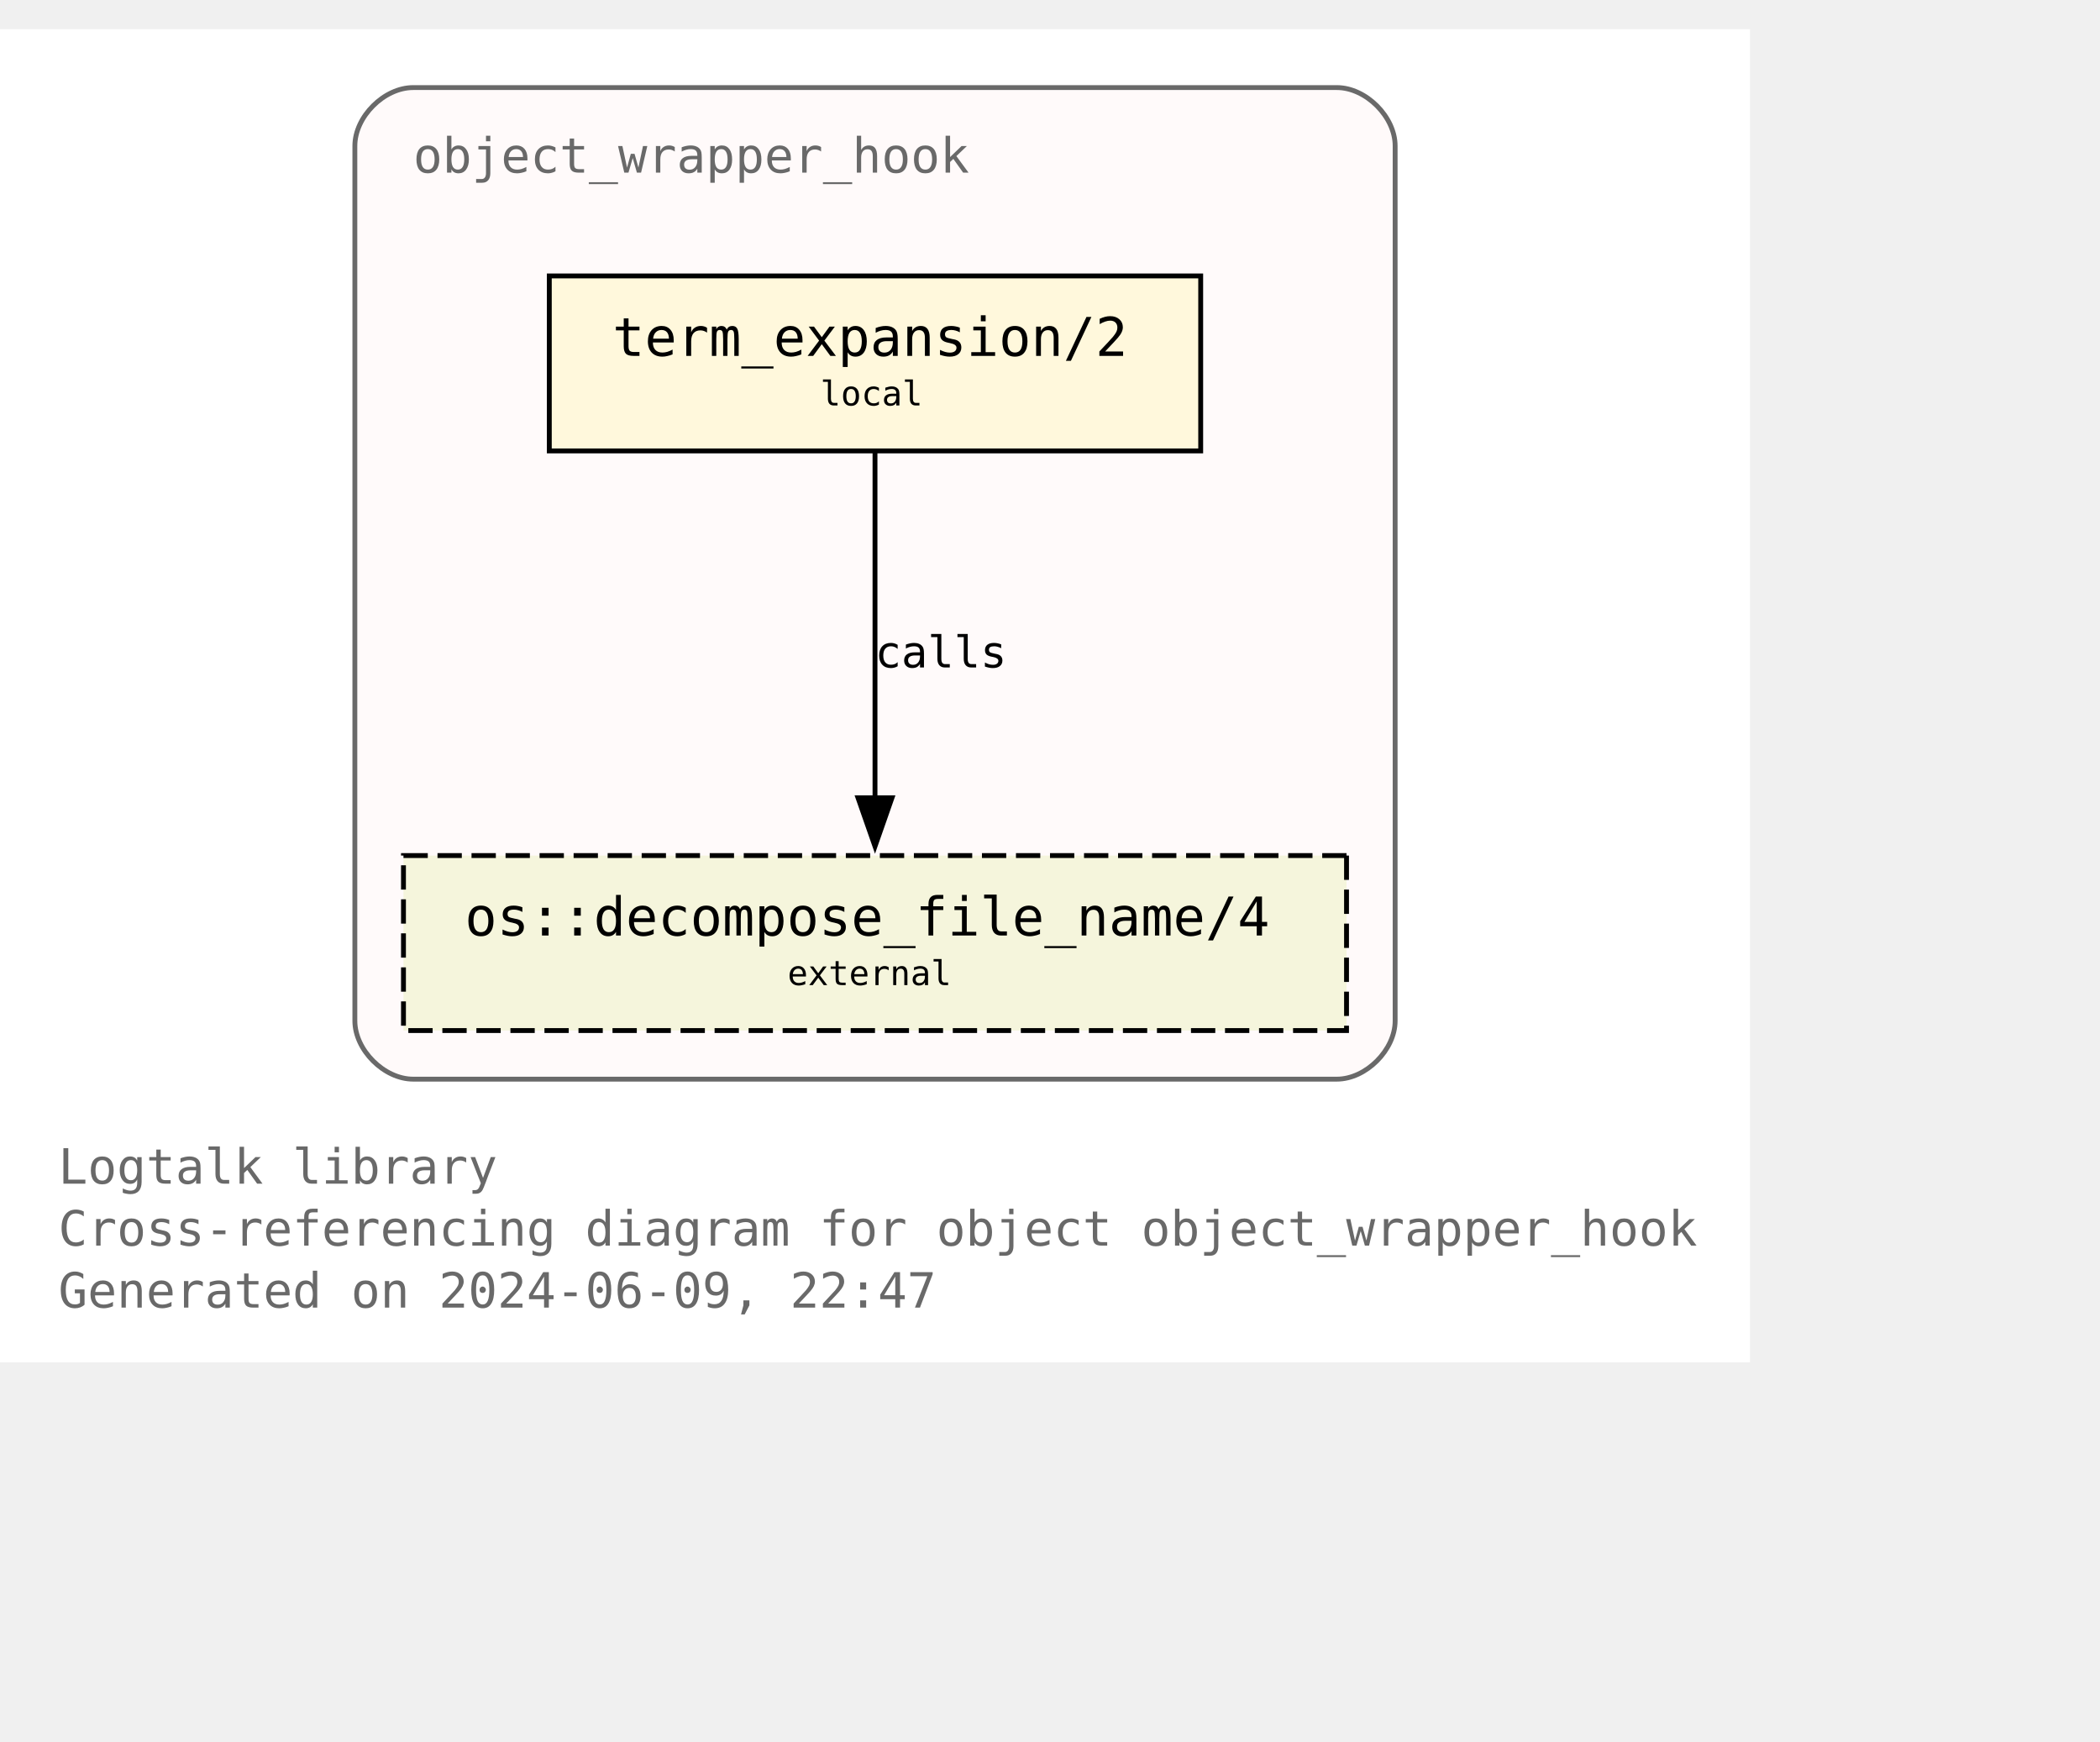
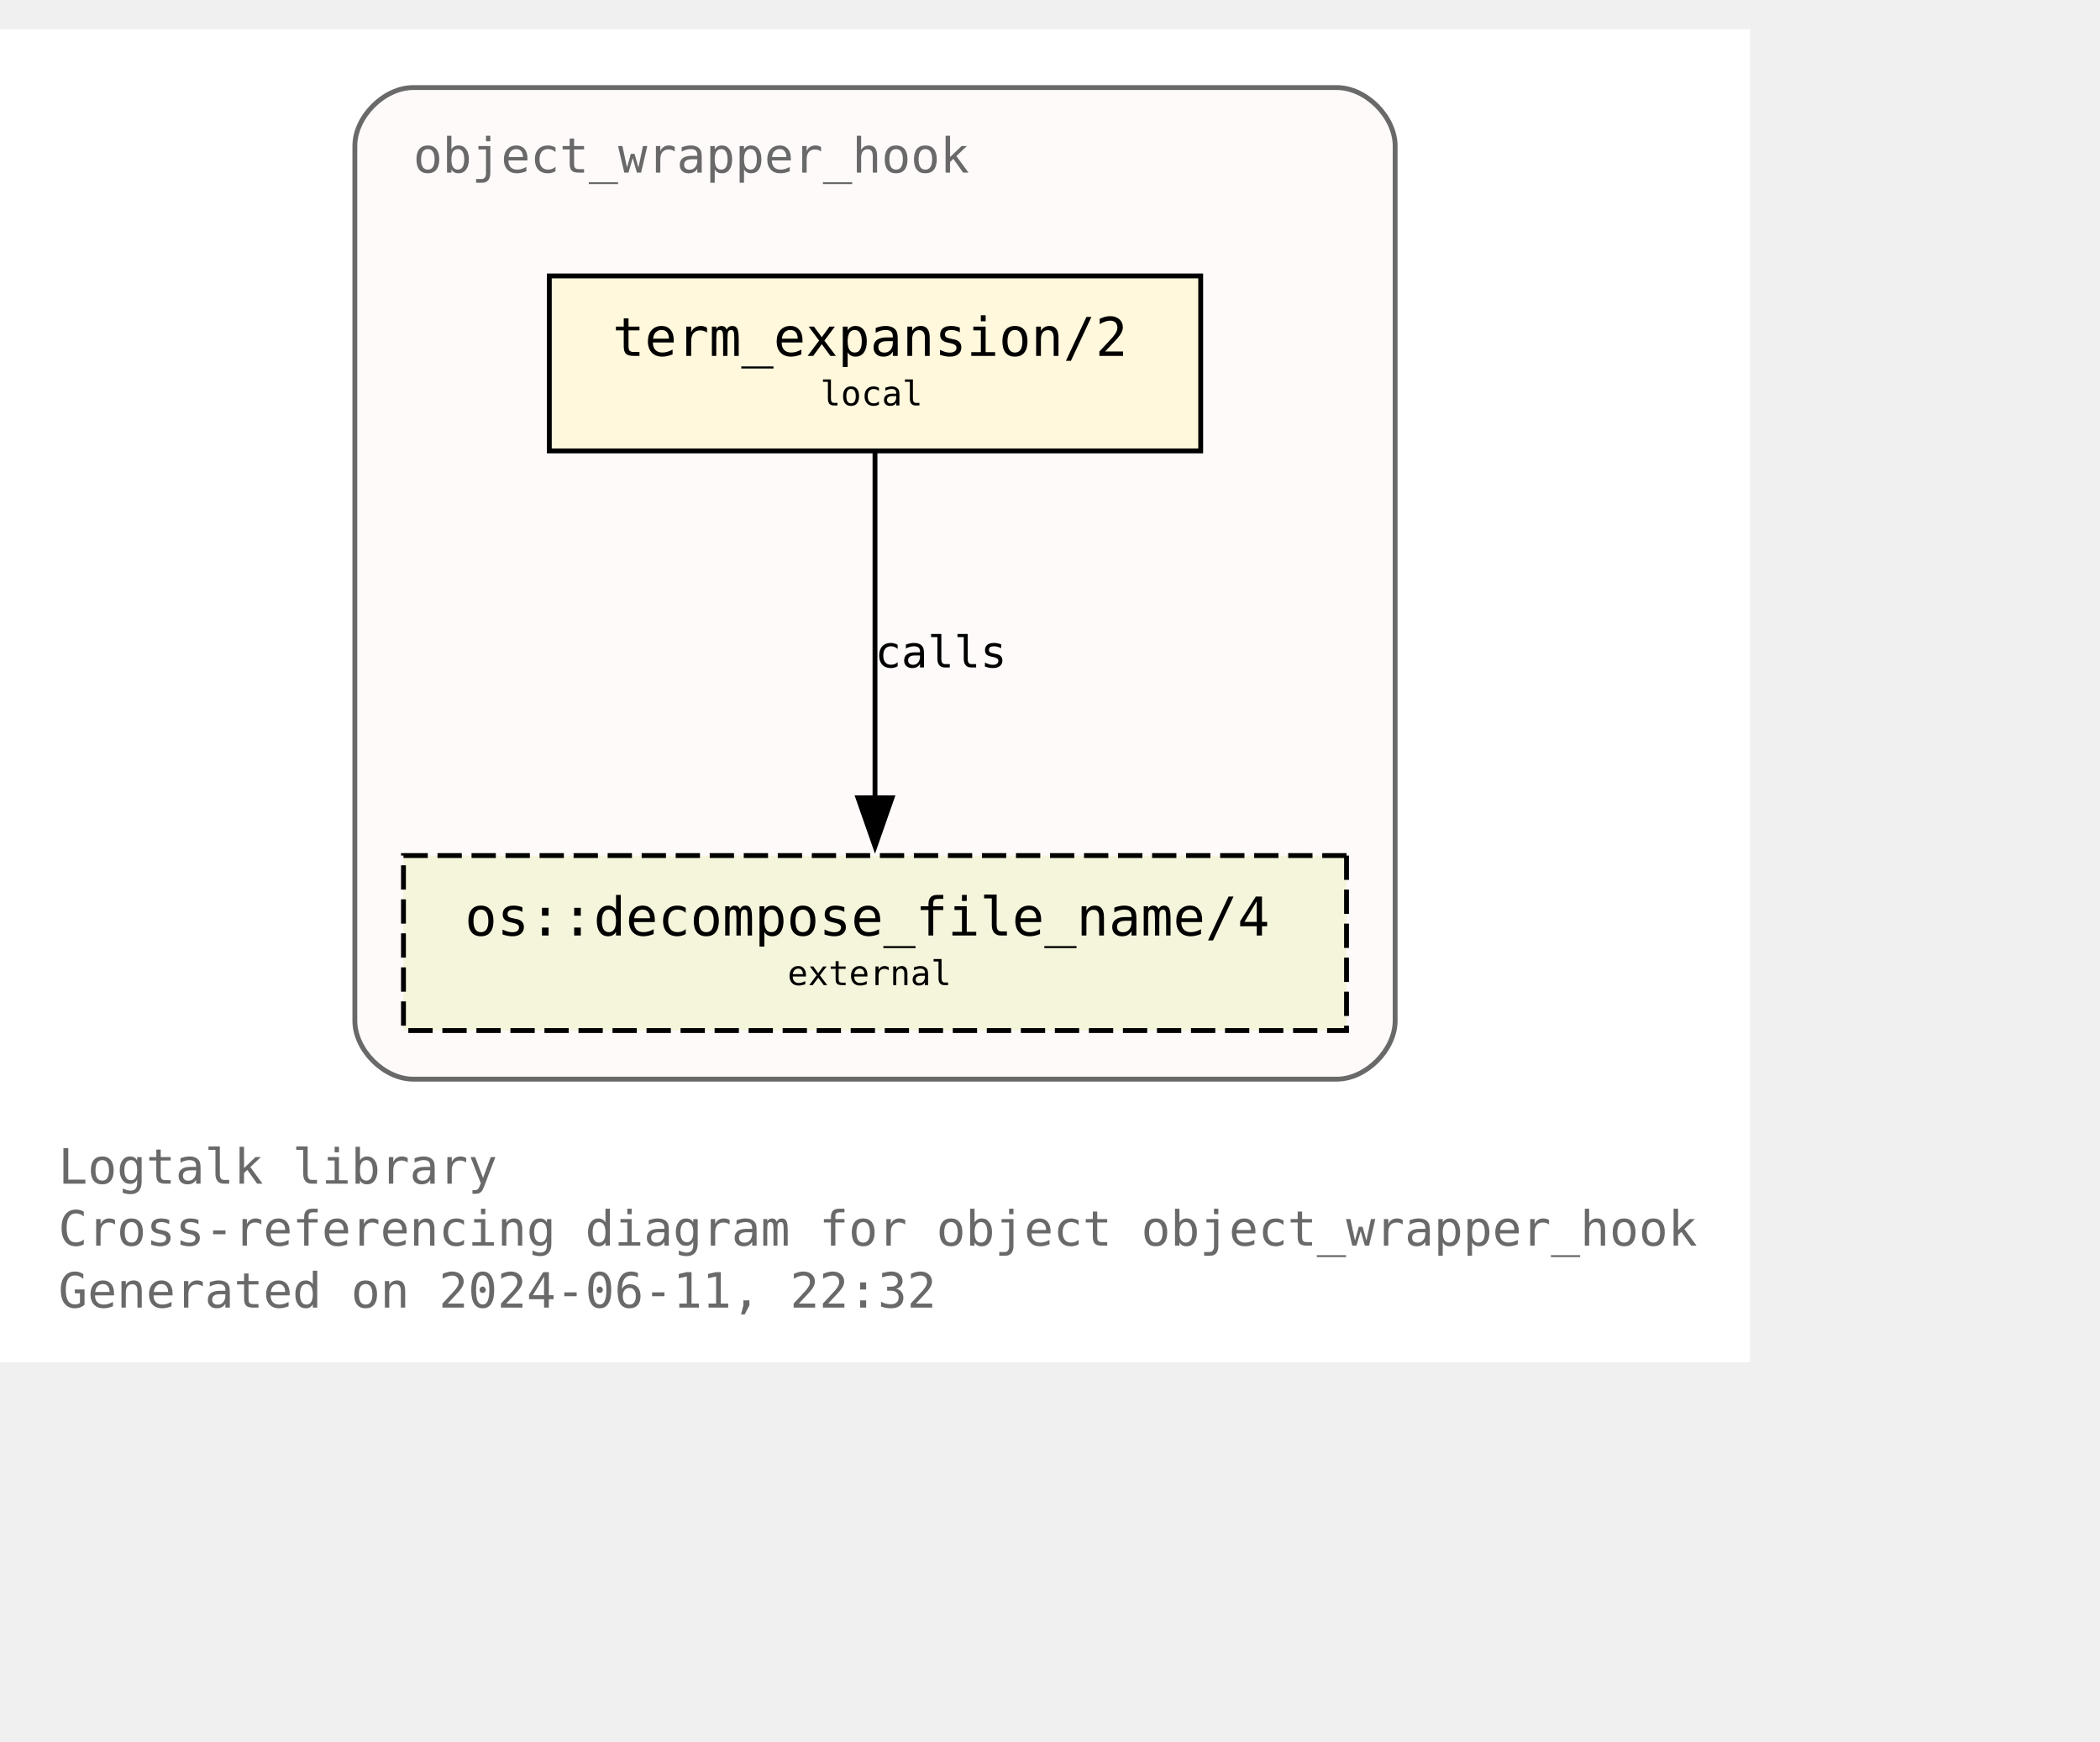
<svg xmlns="http://www.w3.org/2000/svg" xmlns:xlink="http://www.w3.org/1999/xlink" width="504pt" height="418pt" viewBox="72.00 72.00 432.00 346.25">
  <g id="graph0" class="graph" transform="scale(1 1) rotate(0) translate(76 342.25)">
    <polygon fill="white" stroke="none" points="-4,4 -4,-270.25 356,-270.25 356,4 -4,4" />
    <text text-anchor="start" x="8" y="-32.75" font-family="Monospace" font-size="10.00" fill="dimgray">Logtalk library</text>
    <text text-anchor="start" x="8" y="-20" font-family="Monospace" font-size="10.00" fill="dimgray">Cross-referencing diagram for object object_wrapper_hook</text>
-     <text text-anchor="start" x="8" y="-7.25" font-family="Monospace" font-size="10.00" fill="dimgray">Generated on 2024-06-09, 22:47</text>
+     <text text-anchor="start" x="8" y="-7.25" font-family="Monospace" font-size="10.00" fill="dimgray">Generated on 2024-06-11, 22:32</text>
    <g id="clust1" class="cluster">
      <g id="a_clust1">
        <a xlink:title="object_wrapper_hook">
          <path fill="snow" stroke="dimgray" d="M81,-54.25C81,-54.25 271,-54.25 271,-54.25 277,-54.25 283,-60.25 283,-66.25 283,-66.25 283,-246.25 283,-246.25 283,-252.25 277,-258.25 271,-258.25 271,-258.25 81,-258.25 81,-258.25 75,-258.25 69,-252.25 69,-246.25 69,-246.25 69,-66.25 69,-66.25 69,-60.25 75,-54.25 81,-54.25" />
          <g id="a_clust1_0">
-             <a xlink:href="https://github.com/LogtalkDotOrg/logtalk3/tree/ae0ee81952e6ab68f2cfe03d97f3a0081c0d1336/library/hook_objects/object_wrapper_hook.lgt" xlink:title="https://github.com/LogtalkDotOrg/logtalk3/tree/ae0ee81952e6ab68f2cfe03d97f3a0081c0d1336/library/hook_objects/object_wrapper_hook.lgt">
+             <a xlink:href="https://github.com/LogtalkDotOrg/logtalk3/tree/055ca336d5eafebaa6cd9734e164bef00628019b/library/hook_objects/object_wrapper_hook.lgt" xlink:title="https://github.com/LogtalkDotOrg/logtalk3/tree/055ca336d5eafebaa6cd9734e164bef00628019b/library/hook_objects/object_wrapper_hook.lgt">
              <text text-anchor="start" x="81" y="-240.75" font-family="Monospace" font-size="10.00" fill="dimgray">object_wrapper_hook</text>
            </a>
          </g>
        </a>
      </g>
    </g>
    <g id="node1" class="node">
      <g id="a_node1">
-         <a xlink:href="https://github.com/LogtalkDotOrg/logtalk3/tree/ae0ee81952e6ab68f2cfe03d97f3a0081c0d1336/library/hook_objects/object_wrapper_hook.lgt#L39" xlink:title="https://github.com/LogtalkDotOrg/logtalk3/tree/ae0ee81952e6ab68f2cfe03d97f3a0081c0d1336/library/hook_objects/object_wrapper_hook.lgt#L39">
+         <a xlink:href="https://github.com/LogtalkDotOrg/logtalk3/tree/055ca336d5eafebaa6cd9734e164bef00628019b/library/hook_objects/object_wrapper_hook.lgt#L39" xlink:title="https://github.com/LogtalkDotOrg/logtalk3/tree/055ca336d5eafebaa6cd9734e164bef00628019b/library/hook_objects/object_wrapper_hook.lgt#L39">
          <polygon fill="cornsilk" stroke="black" points="243,-219.5 109,-219.5 109,-183.5 243,-183.5 243,-219.5" />
          <text text-anchor="start" x="116.88" y="-204.07" font-family="Monospace" font-size="9.00"> </text>
          <text text-anchor="start" x="122" y="-203.05" font-family="Monospace" font-size="11.00">term_expansion/2</text>
          <text text-anchor="start" x="229.88" y="-204.07" font-family="Monospace" font-size="9.00"> </text>
          <text text-anchor="start" x="116.88" y="-191.95" font-family="Monospace" font-size="9.00"> </text>
          <text text-anchor="start" x="164.75" y="-192.85" font-family="Monospace" font-size="7.00">local</text>
          <text text-anchor="start" x="229.88" y="-191.95" font-family="Monospace" font-size="9.00"> </text>
        </a>
      </g>
    </g>
    <g id="node2" class="node">
      <g id="a_node2">
        <a xlink:href="https://logtalk.org/library/osp_0.html#decompose-file-name-4" xlink:title="https://logtalk.org/library/osp_0.html#decompose-file-name-4">
          <polygon fill="beige" stroke="black" stroke-dasharray="5,2" points="273,-100.25 79,-100.25 79,-64.25 273,-64.25 273,-100.25" />
          <text text-anchor="start" x="86.88" y="-84.83" font-family="Monospace" font-size="9.00"> </text>
          <text text-anchor="start" x="91.62" y="-83.8" font-family="Monospace" font-size="11.00">os::decompose_file_name/4</text>
          <text text-anchor="start" x="259.88" y="-84.83" font-family="Monospace" font-size="9.00"> </text>
          <text text-anchor="start" x="86.88" y="-72.7" font-family="Monospace" font-size="9.00"> </text>
          <text text-anchor="start" x="158" y="-73.6" font-family="Monospace" font-size="7.00">external</text>
          <text text-anchor="start" x="259.88" y="-72.7" font-family="Monospace" font-size="9.00"> </text>
        </a>
      </g>
    </g>
    <g id="edge1" class="edge">
      <g id="a_edge1">
-         <a xlink:href="https://github.com/LogtalkDotOrg/logtalk3/tree/ae0ee81952e6ab68f2cfe03d97f3a0081c0d1336/library/hook_objects/object_wrapper_hook.lgt#L39" xlink:title="calls">
+         <a xlink:href="https://github.com/LogtalkDotOrg/logtalk3/tree/055ca336d5eafebaa6cd9734e164bef00628019b/library/hook_objects/object_wrapper_hook.lgt#L39" xlink:title="calls">
          <path fill="none" stroke="black" d="M176,-183.2C176,-164.5 176,-134.37 176,-112.08" />
          <polygon fill="black" stroke="black" points="179.5,-112.14 176,-102.14 172.5,-112.14 179.5,-112.14" />
        </a>
      </g>
      <g id="a_edge1-label">
-         <a xlink:href="https://github.com/LogtalkDotOrg/logtalk3/tree/ae0ee81952e6ab68f2cfe03d97f3a0081c0d1336/library/hook_objects/object_wrapper_hook.lgt#L39" xlink:title="https://github.com/LogtalkDotOrg/logtalk3/tree/ae0ee81952e6ab68f2cfe03d97f3a0081c0d1336/library/hook_objects/object_wrapper_hook.lgt#L39">
+         <a xlink:href="https://github.com/LogtalkDotOrg/logtalk3/tree/055ca336d5eafebaa6cd9734e164bef00628019b/library/hook_objects/object_wrapper_hook.lgt#L39" xlink:title="https://github.com/LogtalkDotOrg/logtalk3/tree/055ca336d5eafebaa6cd9734e164bef00628019b/library/hook_objects/object_wrapper_hook.lgt#L39">
          <text text-anchor="start" x="176" y="-138.95" font-family="Monospace" font-size="9.00">calls</text>
        </a>
      </g>
    </g>
  </g>
</svg>
